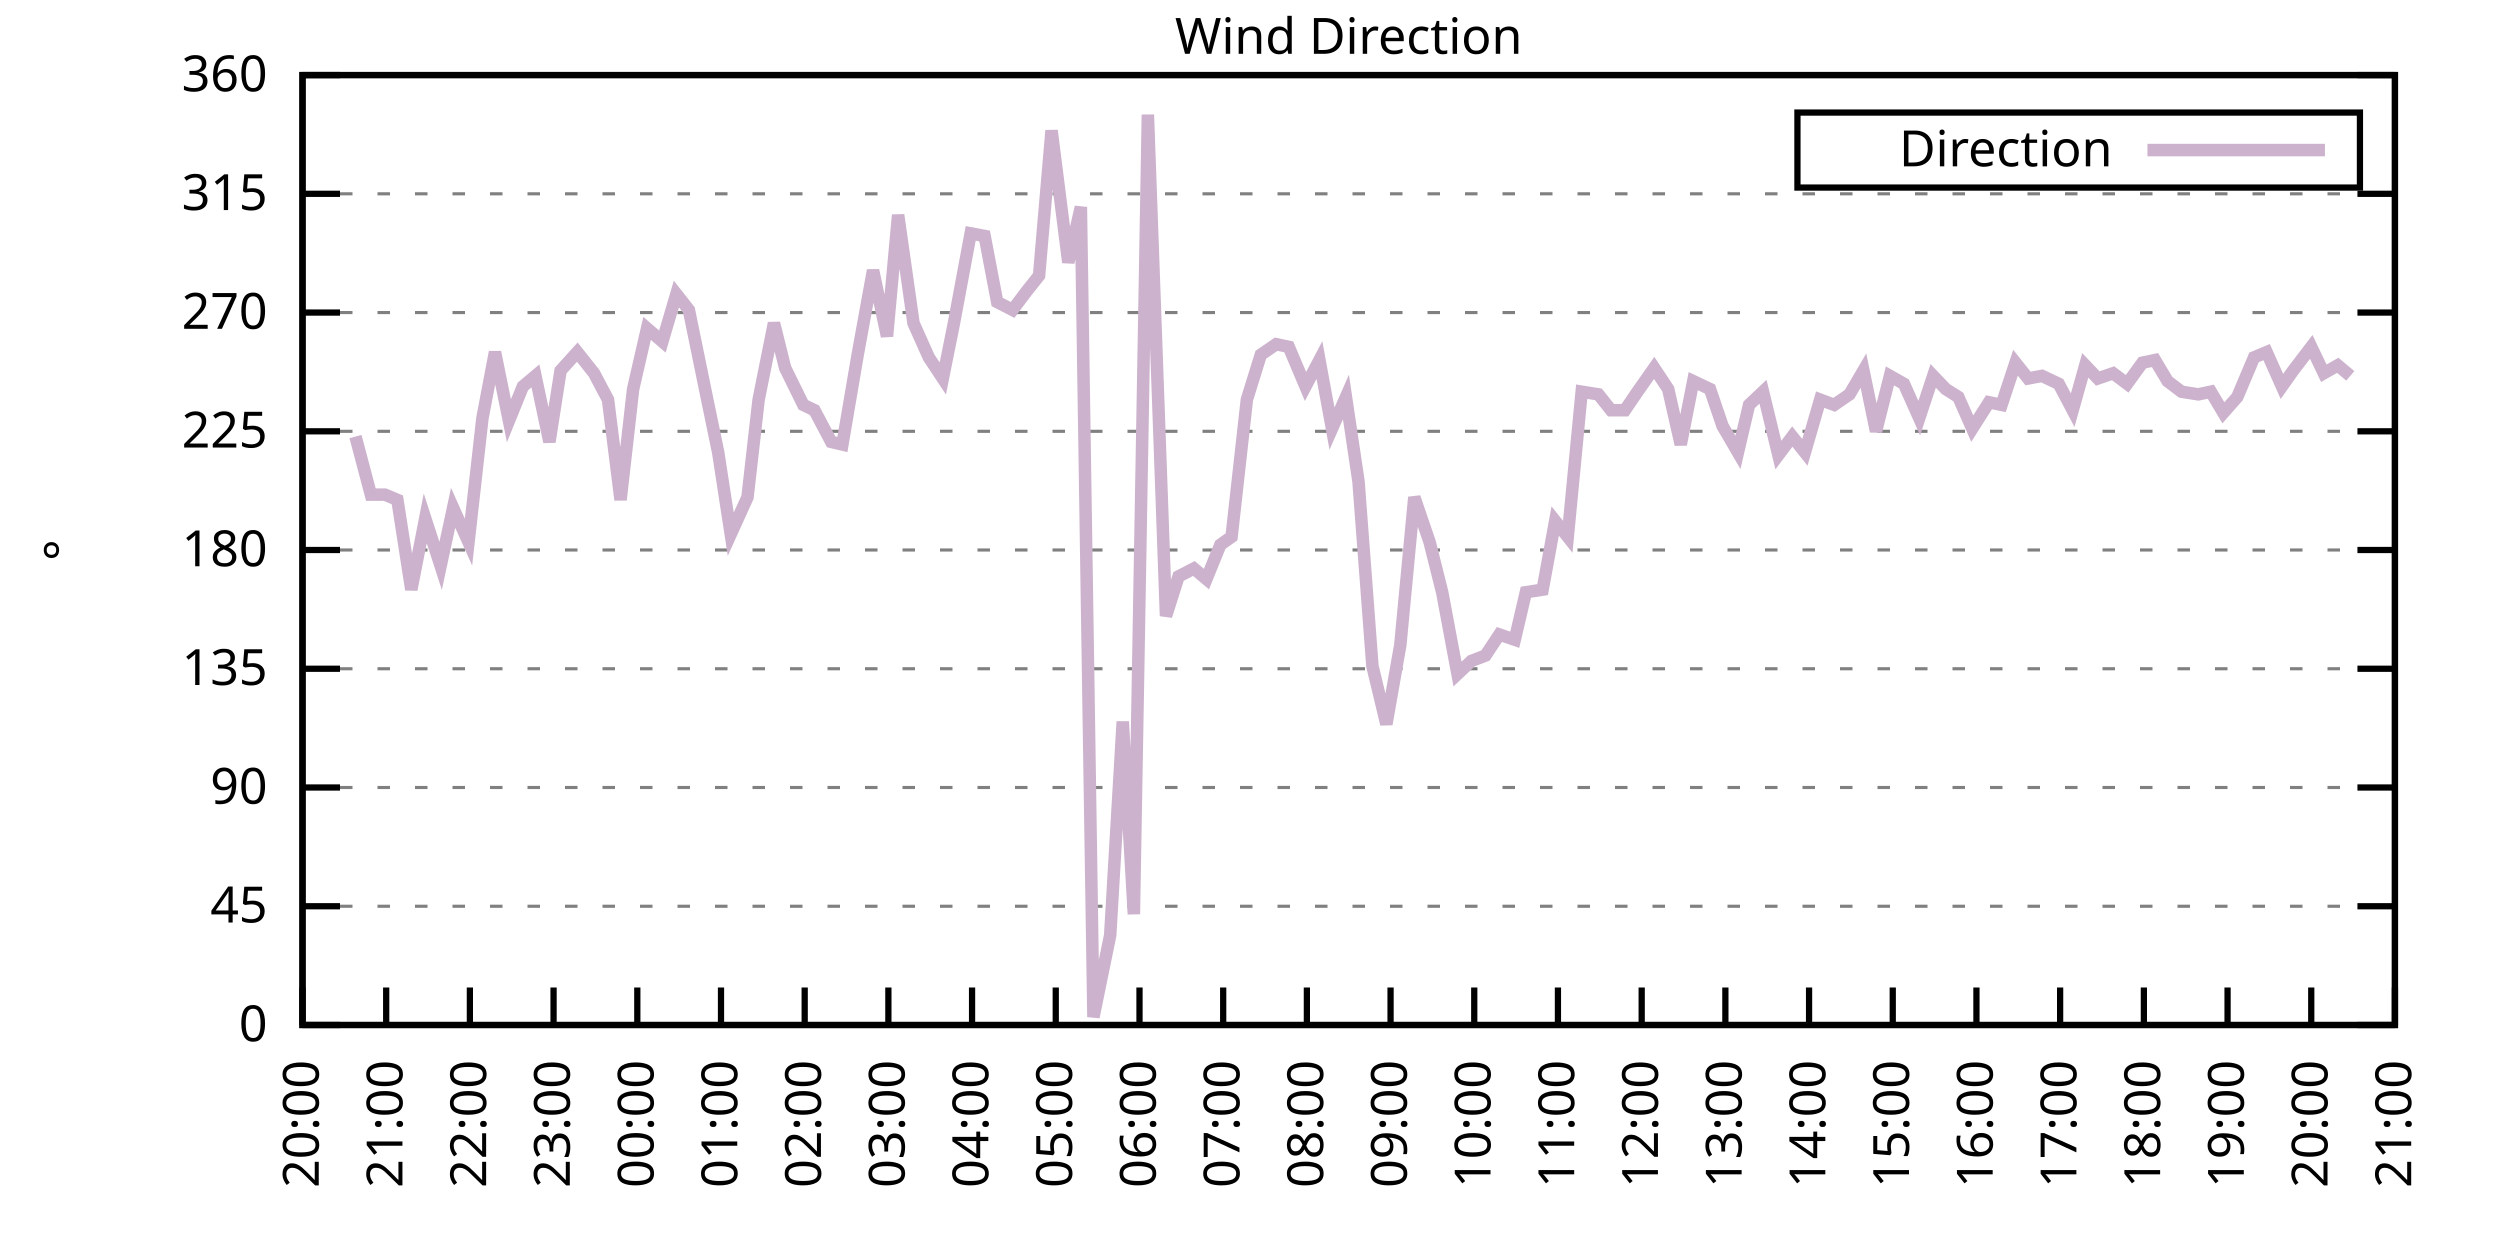
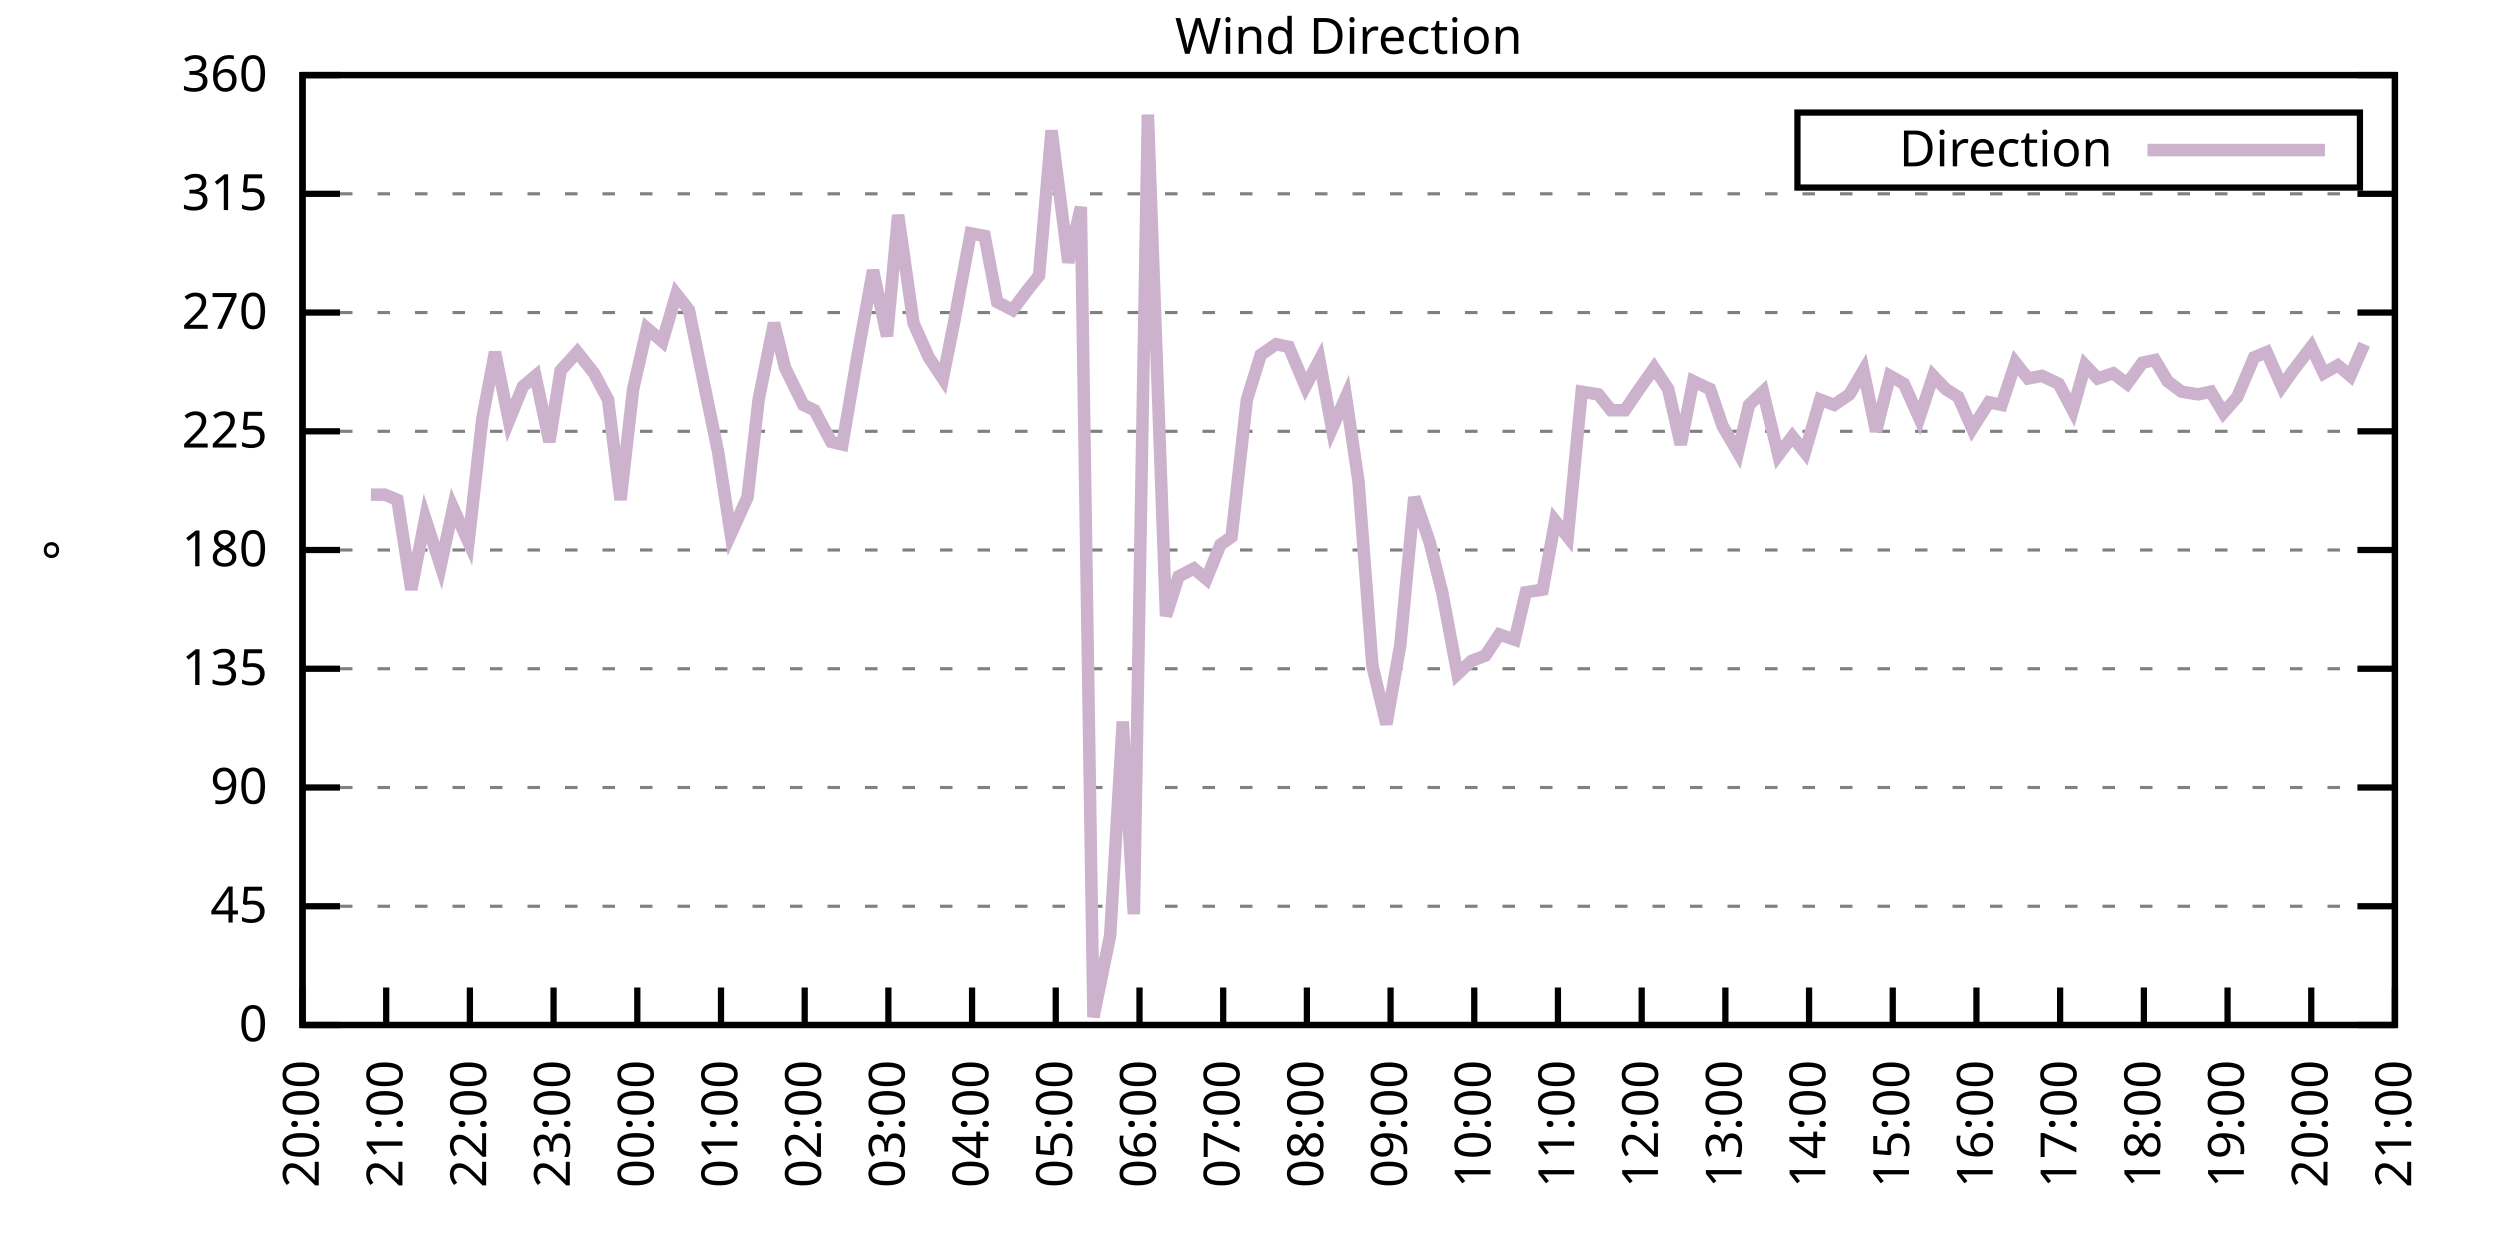
<svg xmlns="http://www.w3.org/2000/svg" xmlns:xlink="http://www.w3.org/1999/xlink" width="400" height="200" viewBox="0 0 400 200">
  <g id="gnuplot_canvas">
    <rect x="0" y="0" width="400" height="200" fill="none" />
    <defs>
      <circle id="gpDot" r="0.5" stroke-width="0.5" stroke="currentColor" />
      <path id="gpPt0" stroke-width="0.333" stroke="currentColor" d="M-1,0 h2 M0,-1 v2" />
      <path id="gpPt1" stroke-width="0.333" stroke="currentColor" d="M-1,-1 L1,1 M1,-1 L-1,1" />
      <path id="gpPt2" stroke-width="0.333" stroke="currentColor" d="M-1,0 L1,0 M0,-1 L0,1 M-1,-1 L1,1 M-1,1 L1,-1" />
      <rect id="gpPt3" stroke-width="0.333" stroke="currentColor" x="-1" y="-1" width="2" height="2" />
      <rect id="gpPt4" stroke-width="0.333" stroke="currentColor" fill="currentColor" x="-1" y="-1" width="2" height="2" />
      <circle id="gpPt5" stroke-width="0.333" stroke="currentColor" cx="0" cy="0" r="1" />
      <use xlink:href="#gpPt5" id="gpPt6" fill="currentColor" stroke="none" />
      <path id="gpPt7" stroke-width="0.333" stroke="currentColor" d="M0,-1.33 L-1.33,0.67 L1.33,0.67 z" />
      <use xlink:href="#gpPt7" id="gpPt8" fill="currentColor" stroke="none" />
      <use xlink:href="#gpPt7" id="gpPt9" stroke="currentColor" transform="rotate(180)" />
      <use xlink:href="#gpPt9" id="gpPt10" fill="currentColor" stroke="none" />
      <use xlink:href="#gpPt3" id="gpPt11" stroke="currentColor" transform="rotate(45)" />
      <use xlink:href="#gpPt11" id="gpPt12" fill="currentColor" stroke="none" />
      <path id="gpPt13" stroke-width="0.333" stroke="currentColor" d="M0,1.330 L1.265,0.411 L0.782,-1.067 L-0.782,-1.076 L-1.265,0.411 z" />
      <use xlink:href="#gpPt13" id="gpPt14" fill="currentColor" stroke="none" />
      <filter id="textbox" filterUnits="objectBoundingBox" x="0" y="0" height="1" width="1">
        <feFlood flood-color="white" flood-opacity="1" result="bgnd" />
        <feComposite in="SourceGraphic" in2="bgnd" operator="atop" />
      </filter>
      <filter id="greybox" filterUnits="objectBoundingBox" x="0" y="0" height="1" width="1">
        <feFlood flood-color="lightgrey" flood-opacity="1" result="grey" />
        <feComposite in="SourceGraphic" in2="grey" operator="atop" />
      </filter>
    </defs>
    <g fill="none" color="white" stroke="currentColor" stroke-width="1.00" stroke-linecap="butt" stroke-linejoin="miter">
</g>
    <g fill="none" color="black" stroke="currentColor" stroke-width="1.00" stroke-linecap="butt" stroke-linejoin="miter">
      <g stroke="none" shape-rendering="crispEdges">
        <polygon fill="rgb(255, 255, 255)" points="48.40,164.00 383.18,164.00 383.18,12.02 48.40,12.02 " />
      </g>
    </g>
    <g fill="none" color="black" stroke="currentColor" stroke-width="1.00" stroke-linecap="butt" stroke-linejoin="miter">
</g>
    <g fill="none" color="black" stroke="black" stroke-width="0.50" stroke-linecap="butt" stroke-linejoin="miter">
</g>
    <g fill="none" color="gray" stroke="currentColor" stroke-width="0.50" stroke-linecap="butt" stroke-linejoin="miter">
      <path stroke="gray" stroke-dasharray="2,4" class="gridline" d="M48.40,164.00 L383.19,164.00  " />
    </g>
    <g fill="none" color="gray" stroke="gray" stroke-width="1.00" stroke-linecap="butt" stroke-linejoin="miter">
</g>
    <g fill="none" color="black" stroke="currentColor" stroke-width="1.00" stroke-linecap="butt" stroke-linejoin="miter">
      <path stroke="black" d="M48.40,164.00 L54.40,164.00 M383.19,164.00 L377.19,164.00  " />
      <g transform="translate(42.80,166.60)" stroke="none" fill="black" font-family="Sans" font-size="8.00" text-anchor="end">
        <text>
          <tspan font-family="Sans"> 0</tspan>
        </text>
      </g>
    </g>
    <g fill="none" color="black" stroke="currentColor" stroke-width="1.00" stroke-linecap="butt" stroke-linejoin="miter">
</g>
    <g fill="none" color="black" stroke="black" stroke-width="0.50" stroke-linecap="butt" stroke-linejoin="miter">
</g>
    <g fill="none" color="gray" stroke="currentColor" stroke-width="0.50" stroke-linecap="butt" stroke-linejoin="miter">
      <path stroke="gray" stroke-dasharray="2,4" class="gridline" d="M48.40,145.00 L383.19,145.00  " />
    </g>
    <g fill="none" color="gray" stroke="gray" stroke-width="1.00" stroke-linecap="butt" stroke-linejoin="miter">
</g>
    <g fill="none" color="black" stroke="currentColor" stroke-width="1.00" stroke-linecap="butt" stroke-linejoin="miter">
      <path stroke="black" d="M48.40,145.00 L54.40,145.00 M383.19,145.00 L377.19,145.00  " />
      <g transform="translate(42.80,147.60)" stroke="none" fill="black" font-family="Sans" font-size="8.00" text-anchor="end">
        <text>
          <tspan font-family="Sans"> 45</tspan>
        </text>
      </g>
    </g>
    <g fill="none" color="black" stroke="currentColor" stroke-width="1.00" stroke-linecap="butt" stroke-linejoin="miter">
</g>
    <g fill="none" color="black" stroke="black" stroke-width="0.50" stroke-linecap="butt" stroke-linejoin="miter">
</g>
    <g fill="none" color="gray" stroke="currentColor" stroke-width="0.50" stroke-linecap="butt" stroke-linejoin="miter">
      <path stroke="gray" stroke-dasharray="2,4" class="gridline" d="M48.40,126.00 L383.19,126.00  " />
    </g>
    <g fill="none" color="gray" stroke="gray" stroke-width="1.00" stroke-linecap="butt" stroke-linejoin="miter">
</g>
    <g fill="none" color="black" stroke="currentColor" stroke-width="1.00" stroke-linecap="butt" stroke-linejoin="miter">
      <path stroke="black" d="M48.40,126.00 L54.40,126.00 M383.19,126.00 L377.19,126.00  " />
      <g transform="translate(42.80,128.60)" stroke="none" fill="black" font-family="Sans" font-size="8.00" text-anchor="end">
        <text>
          <tspan font-family="Sans"> 90</tspan>
        </text>
      </g>
    </g>
    <g fill="none" color="black" stroke="currentColor" stroke-width="1.00" stroke-linecap="butt" stroke-linejoin="miter">
</g>
    <g fill="none" color="black" stroke="black" stroke-width="0.50" stroke-linecap="butt" stroke-linejoin="miter">
</g>
    <g fill="none" color="gray" stroke="currentColor" stroke-width="0.50" stroke-linecap="butt" stroke-linejoin="miter">
      <path stroke="gray" stroke-dasharray="2,4" class="gridline" d="M48.40,107.00 L383.19,107.00  " />
    </g>
    <g fill="none" color="gray" stroke="gray" stroke-width="1.00" stroke-linecap="butt" stroke-linejoin="miter">
</g>
    <g fill="none" color="black" stroke="currentColor" stroke-width="1.00" stroke-linecap="butt" stroke-linejoin="miter">
      <path stroke="black" d="M48.40,107.00 L54.40,107.00 M383.19,107.00 L377.19,107.00  " />
      <g transform="translate(42.80,109.60)" stroke="none" fill="black" font-family="Sans" font-size="8.00" text-anchor="end">
        <text>
          <tspan font-family="Sans"> 135</tspan>
        </text>
      </g>
    </g>
    <g fill="none" color="black" stroke="currentColor" stroke-width="1.00" stroke-linecap="butt" stroke-linejoin="miter">
</g>
    <g fill="none" color="black" stroke="black" stroke-width="0.50" stroke-linecap="butt" stroke-linejoin="miter">
</g>
    <g fill="none" color="gray" stroke="currentColor" stroke-width="0.50" stroke-linecap="butt" stroke-linejoin="miter">
      <path stroke="gray" stroke-dasharray="2,4" class="gridline" d="M48.40,88.00 L383.19,88.00  " />
    </g>
    <g fill="none" color="gray" stroke="gray" stroke-width="1.00" stroke-linecap="butt" stroke-linejoin="miter">
</g>
    <g fill="none" color="black" stroke="currentColor" stroke-width="1.00" stroke-linecap="butt" stroke-linejoin="miter">
      <path stroke="black" d="M48.40,88.00 L54.40,88.00 M383.19,88.00 L377.19,88.00  " />
      <g transform="translate(42.80,90.60)" stroke="none" fill="black" font-family="Sans" font-size="8.00" text-anchor="end">
        <text>
          <tspan font-family="Sans"> 180</tspan>
        </text>
      </g>
    </g>
    <g fill="none" color="black" stroke="currentColor" stroke-width="1.00" stroke-linecap="butt" stroke-linejoin="miter">
</g>
    <g fill="none" color="black" stroke="black" stroke-width="0.50" stroke-linecap="butt" stroke-linejoin="miter">
</g>
    <g fill="none" color="gray" stroke="currentColor" stroke-width="0.50" stroke-linecap="butt" stroke-linejoin="miter">
      <path stroke="gray" stroke-dasharray="2,4" class="gridline" d="M48.40,69.01 L383.19,69.01  " />
    </g>
    <g fill="none" color="gray" stroke="gray" stroke-width="1.00" stroke-linecap="butt" stroke-linejoin="miter">
</g>
    <g fill="none" color="black" stroke="currentColor" stroke-width="1.00" stroke-linecap="butt" stroke-linejoin="miter">
      <path stroke="black" d="M48.40,69.01 L54.40,69.01 M383.19,69.01 L377.19,69.01  " />
      <g transform="translate(42.80,71.61)" stroke="none" fill="black" font-family="Sans" font-size="8.00" text-anchor="end">
        <text>
          <tspan font-family="Sans"> 225</tspan>
        </text>
      </g>
    </g>
    <g fill="none" color="black" stroke="currentColor" stroke-width="1.00" stroke-linecap="butt" stroke-linejoin="miter">
</g>
    <g fill="none" color="black" stroke="black" stroke-width="0.50" stroke-linecap="butt" stroke-linejoin="miter">
</g>
    <g fill="none" color="gray" stroke="currentColor" stroke-width="0.50" stroke-linecap="butt" stroke-linejoin="miter">
      <path stroke="gray" stroke-dasharray="2,4" class="gridline" d="M48.40,50.01 L383.19,50.01  " />
    </g>
    <g fill="none" color="gray" stroke="gray" stroke-width="1.00" stroke-linecap="butt" stroke-linejoin="miter">
</g>
    <g fill="none" color="black" stroke="currentColor" stroke-width="1.00" stroke-linecap="butt" stroke-linejoin="miter">
      <path stroke="black" d="M48.40,50.01 L54.40,50.01 M383.19,50.01 L377.19,50.01  " />
      <g transform="translate(42.80,52.61)" stroke="none" fill="black" font-family="Sans" font-size="8.00" text-anchor="end">
        <text>
          <tspan font-family="Sans"> 270</tspan>
        </text>
      </g>
    </g>
    <g fill="none" color="black" stroke="currentColor" stroke-width="1.00" stroke-linecap="butt" stroke-linejoin="miter">
</g>
    <g fill="none" color="black" stroke="black" stroke-width="0.50" stroke-linecap="butt" stroke-linejoin="miter">
</g>
    <g fill="none" color="gray" stroke="currentColor" stroke-width="0.50" stroke-linecap="butt" stroke-linejoin="miter">
      <path stroke="gray" stroke-dasharray="2,4" class="gridline" d="M48.40,31.01 L383.19,31.01  " />
    </g>
    <g fill="none" color="gray" stroke="gray" stroke-width="1.00" stroke-linecap="butt" stroke-linejoin="miter">
</g>
    <g fill="none" color="black" stroke="currentColor" stroke-width="1.00" stroke-linecap="butt" stroke-linejoin="miter">
      <path stroke="black" d="M48.40,31.01 L54.40,31.01 M383.19,31.01 L377.19,31.01  " />
      <g transform="translate(42.80,33.61)" stroke="none" fill="black" font-family="Sans" font-size="8.00" text-anchor="end">
        <text>
          <tspan font-family="Sans"> 315</tspan>
        </text>
      </g>
    </g>
    <g fill="none" color="black" stroke="currentColor" stroke-width="1.00" stroke-linecap="butt" stroke-linejoin="miter">
</g>
    <g fill="none" color="black" stroke="black" stroke-width="0.50" stroke-linecap="butt" stroke-linejoin="miter">
</g>
    <g fill="none" color="gray" stroke="currentColor" stroke-width="0.50" stroke-linecap="butt" stroke-linejoin="miter">
      <path stroke="gray" stroke-dasharray="2,4" class="gridline" d="M48.40,12.01 L383.19,12.01  " />
    </g>
    <g fill="none" color="gray" stroke="gray" stroke-width="1.00" stroke-linecap="butt" stroke-linejoin="miter">
</g>
    <g fill="none" color="black" stroke="currentColor" stroke-width="1.00" stroke-linecap="butt" stroke-linejoin="miter">
      <path stroke="black" d="M48.40,12.01 L54.40,12.01 M383.19,12.01 L377.19,12.01  " />
      <g transform="translate(42.80,14.61)" stroke="none" fill="black" font-family="Sans" font-size="8.00" text-anchor="end">
        <text>
          <tspan font-family="Sans"> 360</tspan>
        </text>
      </g>
    </g>
    <g fill="none" color="black" stroke="currentColor" stroke-width="1.00" stroke-linecap="butt" stroke-linejoin="miter">
      <path stroke="black" d="M48.40,164.00 L48.40,158.00  " />
      <g transform="translate(51.00,169.60) rotate(270.00)" stroke="none" fill="black" font-family="Sans" font-size="8.00" text-anchor="end">
        <text>
          <tspan font-family="Sans">20:00</tspan>
        </text>
      </g>
    </g>
    <g fill="none" color="black" stroke="currentColor" stroke-width="1.00" stroke-linecap="butt" stroke-linejoin="miter">
      <path stroke="black" d="M61.79,164.00 L61.79,158.00  " />
      <g transform="translate(64.39,169.60) rotate(270.00)" stroke="none" fill="black" font-family="Sans" font-size="8.00" text-anchor="end">
        <text>
          <tspan font-family="Sans">21:00</tspan>
        </text>
      </g>
    </g>
    <g fill="none" color="black" stroke="currentColor" stroke-width="1.00" stroke-linecap="butt" stroke-linejoin="miter">
      <path stroke="black" d="M75.18,164.00 L75.18,158.00  " />
      <g transform="translate(77.78,169.60) rotate(270.00)" stroke="none" fill="black" font-family="Sans" font-size="8.00" text-anchor="end">
        <text>
          <tspan font-family="Sans">22:00</tspan>
        </text>
      </g>
    </g>
    <g fill="none" color="black" stroke="currentColor" stroke-width="1.00" stroke-linecap="butt" stroke-linejoin="miter">
      <path stroke="black" d="M88.57,164.00 L88.57,158.00  " />
      <g transform="translate(91.17,169.60) rotate(270.00)" stroke="none" fill="black" font-family="Sans" font-size="8.00" text-anchor="end">
        <text>
          <tspan font-family="Sans">23:00</tspan>
        </text>
      </g>
    </g>
    <g fill="none" color="black" stroke="currentColor" stroke-width="1.00" stroke-linecap="butt" stroke-linejoin="miter">
      <path stroke="black" d="M101.97,164.00 L101.97,158.00  " />
      <g transform="translate(104.57,169.60) rotate(270.00)" stroke="none" fill="black" font-family="Sans" font-size="8.00" text-anchor="end">
        <text>
          <tspan font-family="Sans">00:00</tspan>
        </text>
      </g>
    </g>
    <g fill="none" color="black" stroke="currentColor" stroke-width="1.00" stroke-linecap="butt" stroke-linejoin="miter">
      <path stroke="black" d="M115.36,164.00 L115.36,158.00  " />
      <g transform="translate(117.96,169.60) rotate(270.00)" stroke="none" fill="black" font-family="Sans" font-size="8.00" text-anchor="end">
        <text>
          <tspan font-family="Sans">01:00</tspan>
        </text>
      </g>
    </g>
    <g fill="none" color="black" stroke="currentColor" stroke-width="1.00" stroke-linecap="butt" stroke-linejoin="miter">
      <path stroke="black" d="M128.75,164.00 L128.75,158.00  " />
      <g transform="translate(131.35,169.60) rotate(270.00)" stroke="none" fill="black" font-family="Sans" font-size="8.00" text-anchor="end">
        <text>
          <tspan font-family="Sans">02:00</tspan>
        </text>
      </g>
    </g>
    <g fill="none" color="black" stroke="currentColor" stroke-width="1.00" stroke-linecap="butt" stroke-linejoin="miter">
      <path stroke="black" d="M142.14,164.00 L142.14,158.00  " />
      <g transform="translate(144.74,169.60) rotate(270.00)" stroke="none" fill="black" font-family="Sans" font-size="8.00" text-anchor="end">
        <text>
          <tspan font-family="Sans">03:00</tspan>
        </text>
      </g>
    </g>
    <g fill="none" color="black" stroke="currentColor" stroke-width="1.00" stroke-linecap="butt" stroke-linejoin="miter">
      <path stroke="black" d="M155.53,164.00 L155.53,158.00  " />
      <g transform="translate(158.13,169.60) rotate(270.00)" stroke="none" fill="black" font-family="Sans" font-size="8.00" text-anchor="end">
        <text>
          <tspan font-family="Sans">04:00</tspan>
        </text>
      </g>
    </g>
    <g fill="none" color="black" stroke="currentColor" stroke-width="1.00" stroke-linecap="butt" stroke-linejoin="miter">
      <path stroke="black" d="M168.92,164.00 L168.92,158.00  " />
      <g transform="translate(171.52,169.60) rotate(270.00)" stroke="none" fill="black" font-family="Sans" font-size="8.00" text-anchor="end">
        <text>
          <tspan font-family="Sans">05:00</tspan>
        </text>
      </g>
    </g>
    <g fill="none" color="black" stroke="currentColor" stroke-width="1.00" stroke-linecap="butt" stroke-linejoin="miter">
      <path stroke="black" d="M182.32,164.00 L182.32,158.00  " />
      <g transform="translate(184.92,169.60) rotate(270.00)" stroke="none" fill="black" font-family="Sans" font-size="8.00" text-anchor="end">
        <text>
          <tspan font-family="Sans">06:00</tspan>
        </text>
      </g>
    </g>
    <g fill="none" color="black" stroke="currentColor" stroke-width="1.00" stroke-linecap="butt" stroke-linejoin="miter">
      <path stroke="black" d="M195.71,164.00 L195.71,158.00  " />
      <g transform="translate(198.31,169.60) rotate(270.00)" stroke="none" fill="black" font-family="Sans" font-size="8.00" text-anchor="end">
        <text>
          <tspan font-family="Sans">07:00</tspan>
        </text>
      </g>
    </g>
    <g fill="none" color="black" stroke="currentColor" stroke-width="1.00" stroke-linecap="butt" stroke-linejoin="miter">
      <path stroke="black" d="M209.10,164.00 L209.10,158.00  " />
      <g transform="translate(211.70,169.60) rotate(270.00)" stroke="none" fill="black" font-family="Sans" font-size="8.00" text-anchor="end">
        <text>
          <tspan font-family="Sans">08:00</tspan>
        </text>
      </g>
    </g>
    <g fill="none" color="black" stroke="currentColor" stroke-width="1.00" stroke-linecap="butt" stroke-linejoin="miter">
      <path stroke="black" d="M222.49,164.00 L222.49,158.00  " />
      <g transform="translate(225.09,169.60) rotate(270.00)" stroke="none" fill="black" font-family="Sans" font-size="8.00" text-anchor="end">
        <text>
          <tspan font-family="Sans">09:00</tspan>
        </text>
      </g>
    </g>
    <g fill="none" color="black" stroke="currentColor" stroke-width="1.00" stroke-linecap="butt" stroke-linejoin="miter">
      <path stroke="black" d="M235.88,164.00 L235.88,158.00  " />
      <g transform="translate(238.48,169.60) rotate(270.00)" stroke="none" fill="black" font-family="Sans" font-size="8.00" text-anchor="end">
        <text>
          <tspan font-family="Sans">10:00</tspan>
        </text>
      </g>
    </g>
    <g fill="none" color="black" stroke="currentColor" stroke-width="1.00" stroke-linecap="butt" stroke-linejoin="miter">
      <path stroke="black" d="M249.27,164.00 L249.27,158.00  " />
      <g transform="translate(251.87,169.60) rotate(270.00)" stroke="none" fill="black" font-family="Sans" font-size="8.00" text-anchor="end">
        <text>
          <tspan font-family="Sans">11:00</tspan>
        </text>
      </g>
    </g>
    <g fill="none" color="black" stroke="currentColor" stroke-width="1.00" stroke-linecap="butt" stroke-linejoin="miter">
      <path stroke="black" d="M262.67,164.00 L262.67,158.00  " />
      <g transform="translate(265.27,169.60) rotate(270.00)" stroke="none" fill="black" font-family="Sans" font-size="8.00" text-anchor="end">
        <text>
          <tspan font-family="Sans">12:00</tspan>
        </text>
      </g>
    </g>
    <g fill="none" color="black" stroke="currentColor" stroke-width="1.00" stroke-linecap="butt" stroke-linejoin="miter">
      <path stroke="black" d="M276.06,164.00 L276.06,158.00  " />
      <g transform="translate(278.66,169.60) rotate(270.00)" stroke="none" fill="black" font-family="Sans" font-size="8.00" text-anchor="end">
        <text>
          <tspan font-family="Sans">13:00</tspan>
        </text>
      </g>
    </g>
    <g fill="none" color="black" stroke="currentColor" stroke-width="1.00" stroke-linecap="butt" stroke-linejoin="miter">
      <path stroke="black" d="M289.45,164.00 L289.45,158.00  " />
      <g transform="translate(292.05,169.60) rotate(270.00)" stroke="none" fill="black" font-family="Sans" font-size="8.00" text-anchor="end">
        <text>
          <tspan font-family="Sans">14:00</tspan>
        </text>
      </g>
    </g>
    <g fill="none" color="black" stroke="currentColor" stroke-width="1.00" stroke-linecap="butt" stroke-linejoin="miter">
      <path stroke="black" d="M302.84,164.00 L302.84,158.00  " />
      <g transform="translate(305.44,169.60) rotate(270.00)" stroke="none" fill="black" font-family="Sans" font-size="8.00" text-anchor="end">
        <text>
          <tspan font-family="Sans">15:00</tspan>
        </text>
      </g>
    </g>
    <g fill="none" color="black" stroke="currentColor" stroke-width="1.00" stroke-linecap="butt" stroke-linejoin="miter">
      <path stroke="black" d="M316.23,164.00 L316.23,158.00  " />
      <g transform="translate(318.83,169.60) rotate(270.00)" stroke="none" fill="black" font-family="Sans" font-size="8.00" text-anchor="end">
        <text>
          <tspan font-family="Sans">16:00</tspan>
        </text>
      </g>
    </g>
    <g fill="none" color="black" stroke="currentColor" stroke-width="1.00" stroke-linecap="butt" stroke-linejoin="miter">
      <path stroke="black" d="M329.62,164.00 L329.62,158.00  " />
      <g transform="translate(332.22,169.60) rotate(270.00)" stroke="none" fill="black" font-family="Sans" font-size="8.00" text-anchor="end">
        <text>
          <tspan font-family="Sans">17:00</tspan>
        </text>
      </g>
    </g>
    <g fill="none" color="black" stroke="currentColor" stroke-width="1.00" stroke-linecap="butt" stroke-linejoin="miter">
      <path stroke="black" d="M343.02,164.00 L343.02,158.00  " />
      <g transform="translate(345.62,169.60) rotate(270.00)" stroke="none" fill="black" font-family="Sans" font-size="8.00" text-anchor="end">
        <text>
          <tspan font-family="Sans">18:00</tspan>
        </text>
      </g>
    </g>
    <g fill="none" color="black" stroke="currentColor" stroke-width="1.00" stroke-linecap="butt" stroke-linejoin="miter">
      <path stroke="black" d="M356.41,164.00 L356.41,158.00  " />
      <g transform="translate(359.01,169.60) rotate(270.00)" stroke="none" fill="black" font-family="Sans" font-size="8.00" text-anchor="end">
        <text>
          <tspan font-family="Sans">19:00</tspan>
        </text>
      </g>
    </g>
    <g fill="none" color="black" stroke="currentColor" stroke-width="1.00" stroke-linecap="butt" stroke-linejoin="miter">
      <path stroke="black" d="M369.80,164.00 L369.80,158.00  " />
      <g transform="translate(372.40,169.60) rotate(270.00)" stroke="none" fill="black" font-family="Sans" font-size="8.00" text-anchor="end">
        <text>
          <tspan font-family="Sans">20:00</tspan>
        </text>
      </g>
    </g>
    <g fill="none" color="black" stroke="currentColor" stroke-width="1.00" stroke-linecap="butt" stroke-linejoin="miter">
      <path stroke="black" d="M383.19,164.00 L383.19,158.00  " />
      <g transform="translate(385.79,169.60) rotate(270.00)" stroke="none" fill="black" font-family="Sans" font-size="8.00" text-anchor="end">
        <text>
          <tspan font-family="Sans">21:00</tspan>
        </text>
      </g>
    </g>
    <g fill="none" color="black" stroke="currentColor" stroke-width="1.00" stroke-linecap="butt" stroke-linejoin="miter">
</g>
    <g fill="none" color="black" stroke="currentColor" stroke-width="1.00" stroke-linecap="butt" stroke-linejoin="miter">
      <path stroke="black" d="M48.40,12.01 L48.40,164.00 L383.19,164.00 L383.19,12.01 L48.40,12.01 Z  " />
    </g>
    <g fill="none" color="black" stroke="currentColor" stroke-width="1.00" stroke-linecap="butt" stroke-linejoin="miter">
</g>
    <g fill="none" color="black" stroke="currentColor" stroke-width="1.00" stroke-linecap="butt" stroke-linejoin="miter">
      <path stroke="black" d="M287.59,30.01 L287.59,18.01 L377.59,18.01 L377.59,30.01 L287.59,30.01 Z  " />
    </g>
    <g id="Wind_direction_plot_1">
      <g fill="none" color="white" stroke="black" stroke-width="2.00" stroke-linecap="butt" stroke-linejoin="miter">
</g>
      <g fill="none" color="black" stroke="currentColor" stroke-width="2.00" stroke-linecap="butt" stroke-linejoin="miter">
        <g transform="translate(337.99,26.61)" stroke="none" fill="black" font-family="Sans" font-size="8.00" text-anchor="end">
          <text>
            <tspan font-family="Sans">Direction</tspan>
          </text>
        </g>
      </g>
      <g fill="none" color="black" stroke="currentColor" stroke-width="2.00" stroke-linecap="butt" stroke-linejoin="miter">
-         <path stroke="rgb(204, 178, 204)" d="M343.59,24.01 L371.99,24.01 M56.88,69.85 L59.34,79.14 L61.57,79.14 L63.58,79.98 L65.81,94.34 L68.04,82.94   L70.50,90.54 L72.50,81.25 L74.96,86.74 L77.19,66.90 L79.20,56.34 L81.43,67.32 L83.66,61.83 L85.67,60.14   L87.91,70.70 L89.69,59.30 L92.37,56.34 L95.05,59.72 L97.28,63.94 L99.29,79.98 L101.30,62.25 L103.53,52.54   L105.98,54.65 L108.22,47.05 L110.22,49.59 L112.90,62.67 L114.91,72.38 L116.92,85.47 L119.60,79.56 L121.38,63.94   L123.84,51.70 L125.62,58.87 L128.53,64.78 L130.31,65.63 L132.99,70.70 L134.78,71.12 L137.23,56.76 L139.69,43.25   L141.92,53.81 L143.70,34.39 L146.16,51.70 L148.61,57.18 L150.85,60.56 L152.63,51.70 L155.31,37.34 L157.54,37.76   L159.55,48.32 L162.01,49.59 L164.24,46.63 L166.25,44.10 L168.25,20.88 L170.93,41.99 L172.94,33.12 L174.95,162.73   L177.63,149.65 L179.64,115.45 L181.42,146.27 L183.66,18.34 L186.56,98.56 L188.57,92.23 L191.02,90.96 L193.03,92.65   L195.26,87.16 L197.05,85.89 L199.50,63.94 L201.73,56.76 L204.19,55.07 L206.20,55.50 L208.88,61.83 L211.11,57.61   L213.12,68.58 L215.35,63.52 L217.36,77.03 L219.59,106.58 L221.82,115.87 L224.05,103.20 L226.29,79.56 L228.74,86.74   L230.75,94.76 L233.20,107.85 L235.44,105.74 L237.67,104.89 L239.90,101.52 L242.36,102.36 L244.14,94.76 L246.82,94.34   L248.83,83.36 L250.84,85.89 L253.07,62.67 L255.75,63.10 L257.76,65.63 L259.99,65.63 L262.00,62.67 L264.67,58.87   L266.91,62.25 L268.92,71.12 L270.92,60.98 L273.60,62.25 L275.61,68.16 L278.07,72.38 L279.85,64.78 L282.08,62.67   L284.54,72.81 L286.77,69.85 L288.78,72.38 L291.23,63.94 L293.47,64.78 L295.92,63.10 L298.15,59.30 L300.16,69.01   L302.39,60.14 L304.63,61.41 L307.08,66.90 L309.31,60.14 L311.32,62.25 L313.33,63.52 L315.56,68.58 L318.24,64.36   L320.25,64.78 L322.48,58.03 L324.49,60.56 L326.72,60.14 L329.40,61.41 L331.63,65.63 L333.64,58.45 L335.65,60.56   L338.10,59.72 L340.34,61.41 L342.79,58.03 L344.80,57.61 L346.81,60.98 L349.04,62.67 L351.72,63.10 L353.73,62.67   L355.74,66.05 L357.97,63.52 L360.65,57.18 L362.66,56.34 L365.11,61.83 L366.90,59.30 L369.80,55.50 L371.81,59.72   L374.04,58.45 L376.05,60.14  " />
+         <path stroke="rgb(204, 178, 204)" d="M343.59,24.01 L371.99,24.01 M59.34,79.14 L61.57,79.14 L63.58,79.98 L65.81,94.34 L68.04,82.94 L70.50,90.54   L72.50,81.25 L74.96,86.74 L77.19,66.90 L79.20,56.34 L81.43,67.32 L83.66,61.83 L85.67,60.14 L87.91,70.70   L89.69,59.30 L92.37,56.34 L95.05,59.72 L97.28,63.94 L99.29,79.98 L101.30,62.25 L103.53,52.54 L105.98,54.65   L108.22,47.05 L110.22,49.59 L112.90,62.67 L114.91,72.38 L116.92,85.47 L119.60,79.56 L121.38,63.94 L123.84,51.70   L125.62,58.87 L128.53,64.78 L130.31,65.63 L132.99,70.70 L134.78,71.12 L137.23,56.76 L139.69,43.25 L141.92,53.81   L143.70,34.39 L146.16,51.70 L148.61,57.18 L150.85,60.56 L152.63,51.70 L155.31,37.34 L157.54,37.76 L159.55,48.32   L162.01,49.59 L164.24,46.63 L166.25,44.10 L168.25,20.88 L170.93,41.99 L172.94,33.12 L174.95,162.73 L177.63,149.65   L179.64,115.45 L181.42,146.27 L183.66,18.34 L186.56,98.56 L188.57,92.23 L191.02,90.96 L193.03,92.65 L195.26,87.16   L197.05,85.89 L199.50,63.94 L201.73,56.76 L204.19,55.07 L206.20,55.50 L208.88,61.83 L211.11,57.61 L213.12,68.58   L215.35,63.52 L217.36,77.03 L219.59,106.58 L221.82,115.87 L224.05,103.20 L226.29,79.56 L228.74,86.74 L230.75,94.76   L233.20,107.85 L235.44,105.74 L237.67,104.89 L239.90,101.52 L242.36,102.36 L244.14,94.76 L246.82,94.34 L248.83,83.36   L250.84,85.89 L253.07,62.67 L255.75,63.10 L257.76,65.63 L259.99,65.63 L262.00,62.67 L264.67,58.87 L266.91,62.25   L268.92,71.12 L270.92,60.98 L273.60,62.25 L275.61,68.16 L278.07,72.38 L279.85,64.78 L282.08,62.67 L284.54,72.81   L286.77,69.85 L288.78,72.38 L291.23,63.94 L293.47,64.78 L295.92,63.10 L298.15,59.30 L300.16,69.01 L302.39,60.14   L304.63,61.41 L307.08,66.90 L309.31,60.14 L311.32,62.25 L313.33,63.52 L315.56,68.58 L318.24,64.36 L320.25,64.78   L322.48,58.03 L324.49,60.56 L326.72,60.14 L329.40,61.41 L331.63,65.63 L333.64,58.45 L335.65,60.56 L338.10,59.72   L340.34,61.41 L342.79,58.03 L344.80,57.61 L346.81,60.98 L349.04,62.67 L351.72,63.10 L353.73,62.67 L355.74,66.05   L357.97,63.52 L360.65,57.18 L362.66,56.34 L365.11,61.83 L366.90,59.30 L369.80,55.50 L371.81,59.72 L374.04,58.45   L376.05,60.14 L378.28,55.07  " />
      </g>
    </g>
    <g fill="none" color="black" stroke="currentColor" stroke-width="2.00" stroke-linecap="butt" stroke-linejoin="miter">
</g>
    <g fill="none" color="black" stroke="black" stroke-width="1.00" stroke-linecap="butt" stroke-linejoin="miter">
</g>
    <g fill="none" color="black" stroke="currentColor" stroke-width="1.00" stroke-linecap="butt" stroke-linejoin="miter">
      <path stroke="black" d="M48.40,12.01 L48.40,164.00 L383.19,164.00 L383.19,12.01 L48.40,12.01 Z  " />
      <g transform="translate(12.80,88.01) rotate(270.00)" stroke="none" fill="black" font-family="Sans" font-size="8.00" text-anchor="middle">
        <text>
          <tspan font-family="Sans">°</tspan>
        </text>
      </g>
    </g>
    <g fill="none" color="black" stroke="currentColor" stroke-width="1.00" stroke-linecap="butt" stroke-linejoin="miter">
</g>
    <g fill="none" color="black" stroke="currentColor" stroke-width="1.00" stroke-linecap="butt" stroke-linejoin="miter">
      <g transform="translate(215.79,8.61)" stroke="none" fill="black" font-family="Sans" font-size="8.00" text-anchor="middle">
        <text>
          <tspan font-family="Sans">Wind Direction</tspan>
        </text>
      </g>
    </g>
    <g fill="none" color="black" stroke="currentColor" stroke-width="1.00" stroke-linecap="butt" stroke-linejoin="miter">
</g>
  </g>
</svg>
